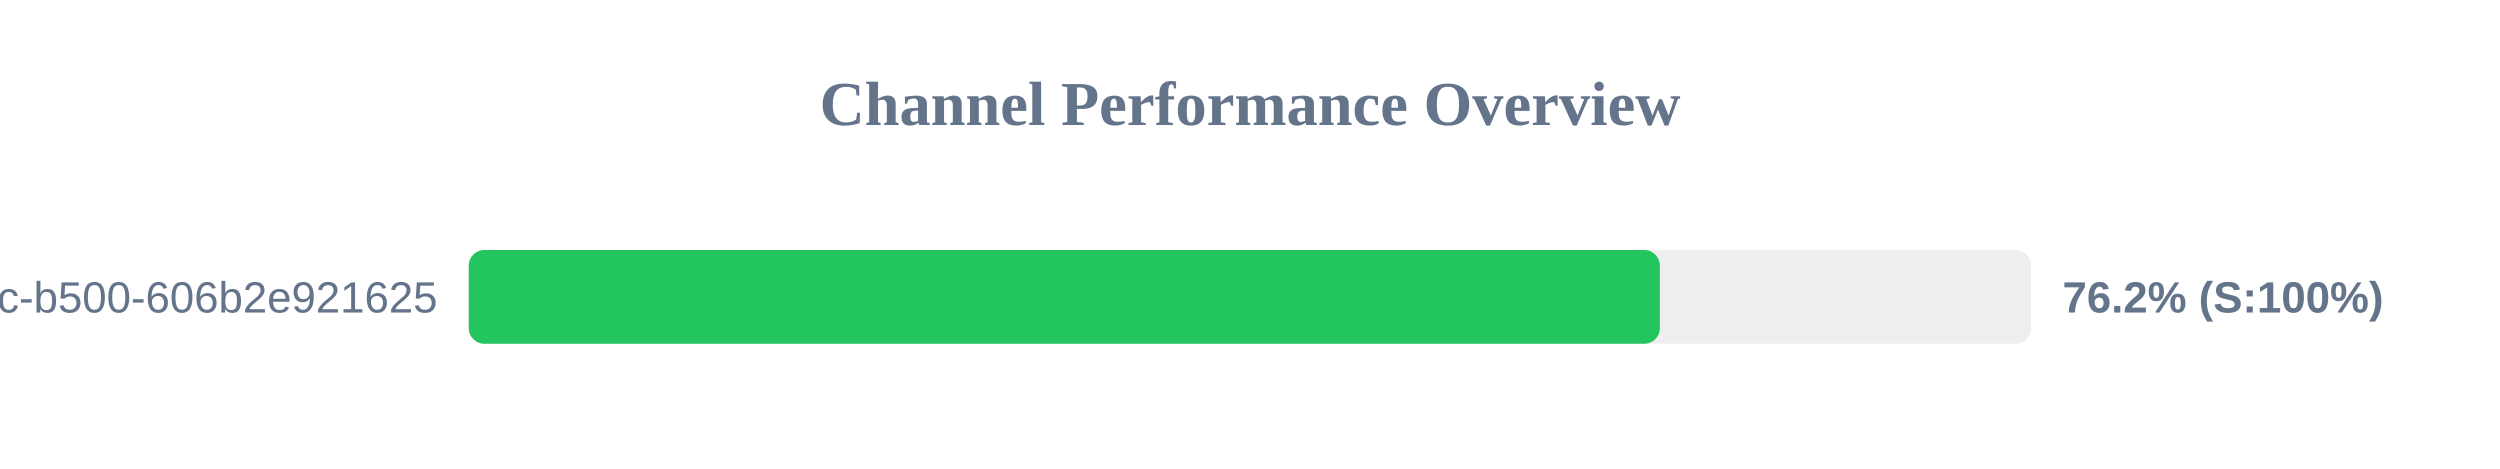
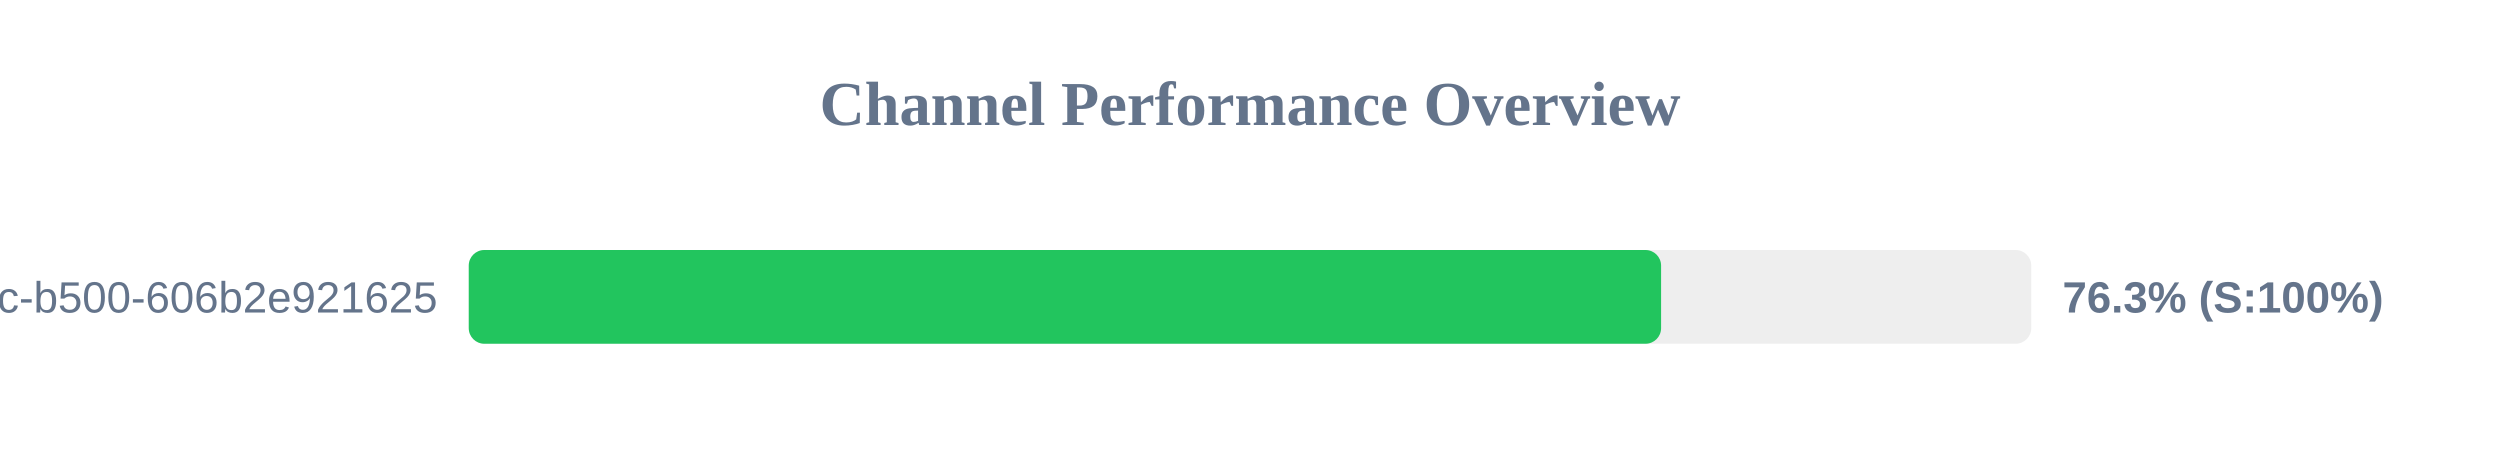
<svg xmlns="http://www.w3.org/2000/svg" width="800" height="150" version="1.1">
  <style>
        .row { font: 14px Arial; fill: #64748b; }
        .score { font: bold 14px Arial; fill: #64748b; }
    </style>
  <text x="400" y="40" text-anchor="middle" font-size="20px" font-weight="bold" fill="#64748b">Channel Performance Overview</text>
  <rect x="150" y="80" width="500" height="30" fill="#eee" rx="5" />
-   <rect x="150" y="80" width="381.15" height="30" fill="#22c55e" rx="5" />
+   <rect x="150" y="80" width="381.55" height="30" fill="#22c55e" rx="5" />
  <text x="140" y="100" text-anchor="end" class="row">?uuid=f901861b-6491-450c-b500-606b2e921625</text>
-   <text x="660" y="100" text-anchor="start" class="score">76.2% (S:100%)</text>
+   <text x="660" y="100" text-anchor="start" class="score">76.3% (S:100%)</text>
</svg>
